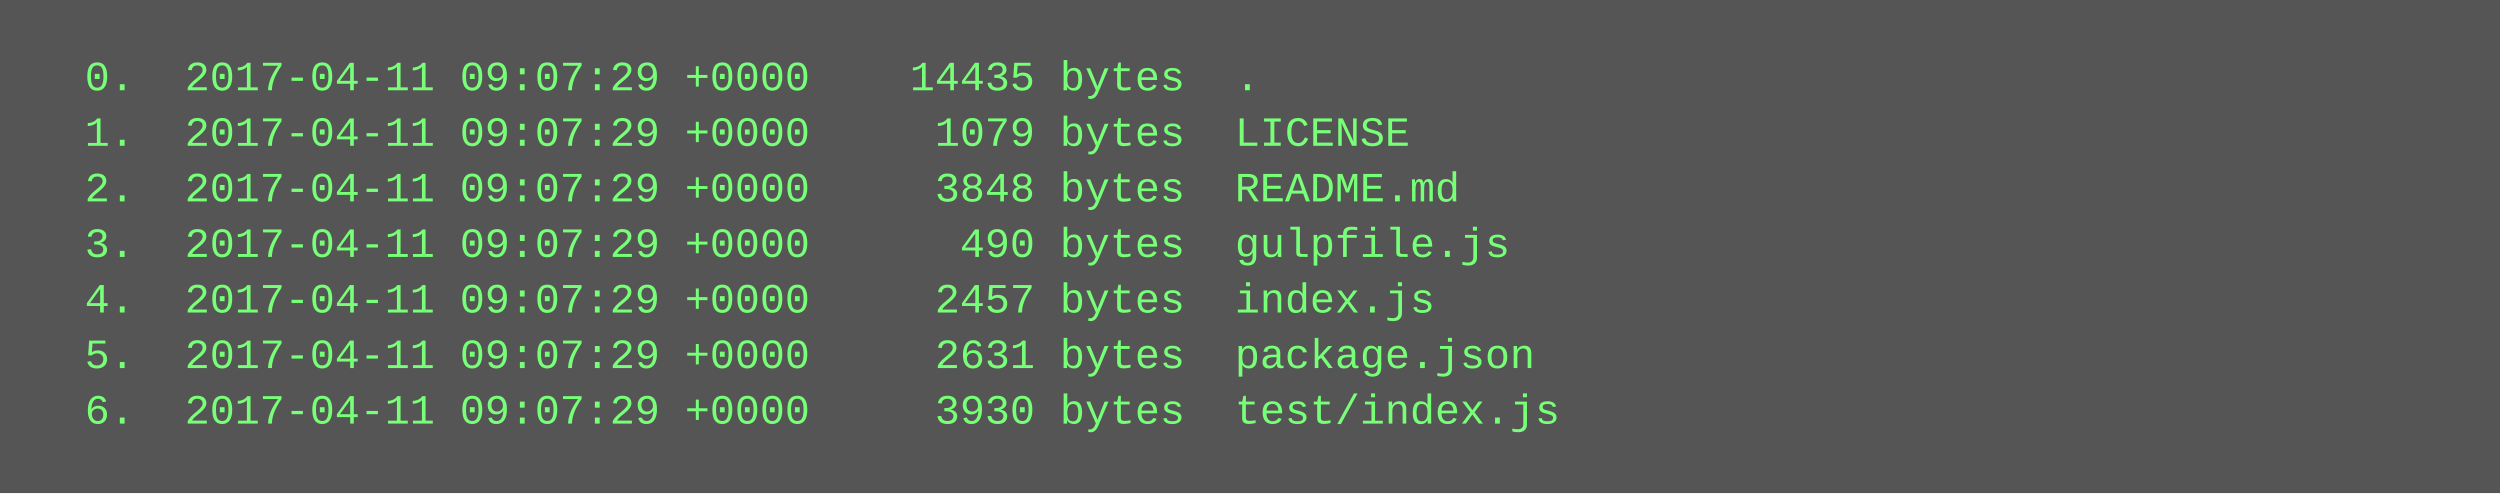
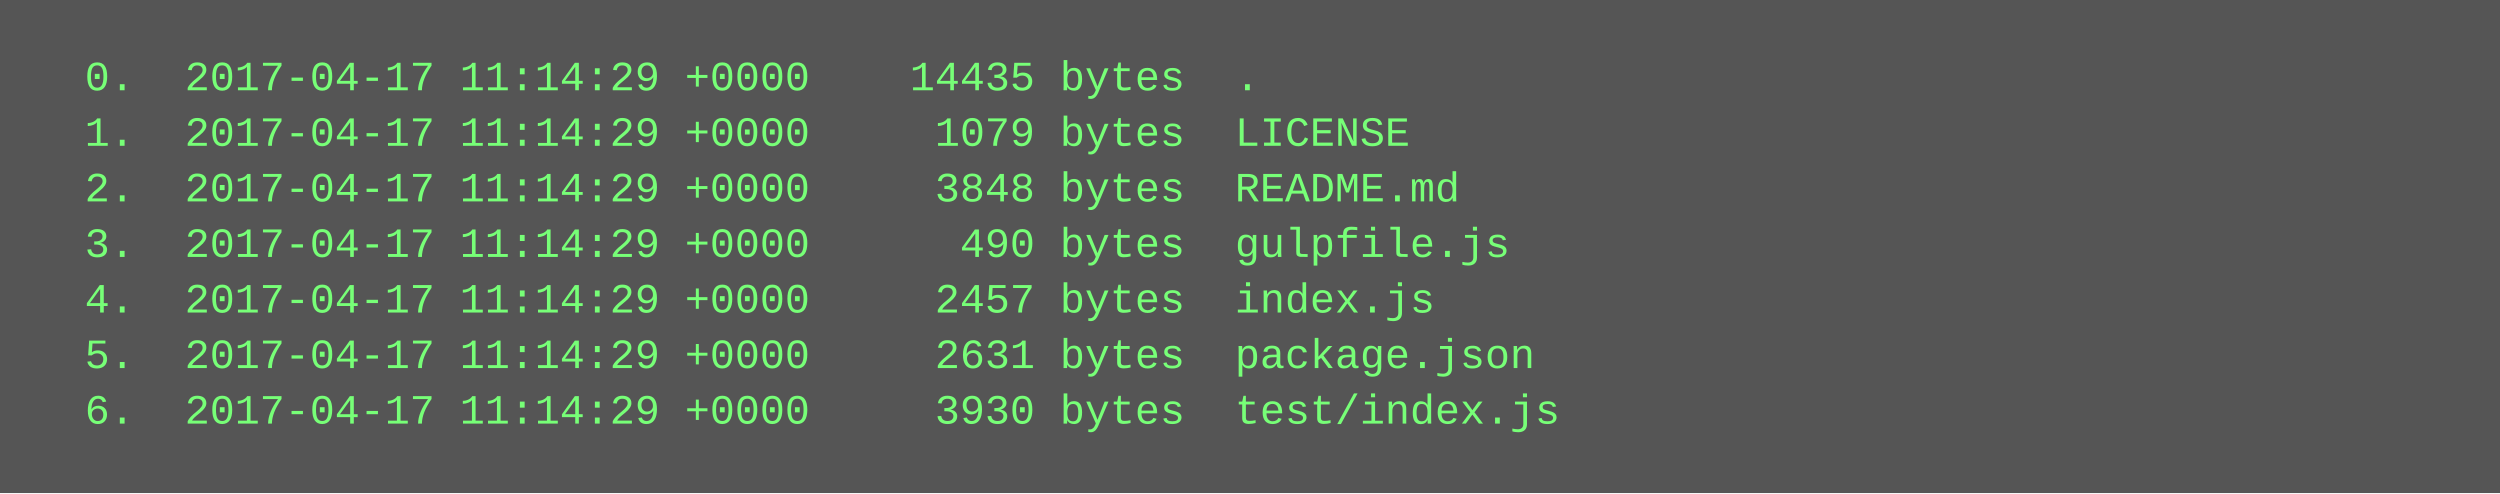
<svg xmlns="http://www.w3.org/2000/svg" height="142" width="720">
  <rect height="142" fill="#555" width="720" />
  <text fill="#7f7" font-family="Courier New" font-size="12" xml:space="preserve">
-     <tspan x="10" y="26">  0.  2017-04-11 09:07:29 +0000    14435 bytes  .</tspan>
-     <tspan x="10" y="42">  1.  2017-04-11 09:07:29 +0000     1079 bytes  LICENSE</tspan>
-     <tspan x="10" y="58">  2.  2017-04-11 09:07:29 +0000     3848 bytes  README.md</tspan>
-     <tspan x="10" y="74">  3.  2017-04-11 09:07:29 +0000      490 bytes  gulpfile.js</tspan>
-     <tspan x="10" y="90">  4.  2017-04-11 09:07:29 +0000     2457 bytes  index.js</tspan>
-     <tspan x="10" y="106">  5.  2017-04-11 09:07:29 +0000     2631 bytes  package.json</tspan>
-     <tspan x="10" y="122">  6.  2017-04-11 09:07:29 +0000     3930 bytes  test/index.js</tspan>
+     <tspan x="10" y="26">  0.  2017-04-17 11:14:29 +0000    14435 bytes  .</tspan>
+     <tspan x="10" y="42">  1.  2017-04-17 11:14:29 +0000     1079 bytes  LICENSE</tspan>
+     <tspan x="10" y="58">  2.  2017-04-17 11:14:29 +0000     3848 bytes  README.md</tspan>
+     <tspan x="10" y="74">  3.  2017-04-17 11:14:29 +0000      490 bytes  gulpfile.js</tspan>
+     <tspan x="10" y="90">  4.  2017-04-17 11:14:29 +0000     2457 bytes  index.js</tspan>
+     <tspan x="10" y="106">  5.  2017-04-17 11:14:29 +0000     2631 bytes  package.json</tspan>
+     <tspan x="10" y="122">  6.  2017-04-17 11:14:29 +0000     3930 bytes  test/index.js</tspan>
  </text>
</svg>
